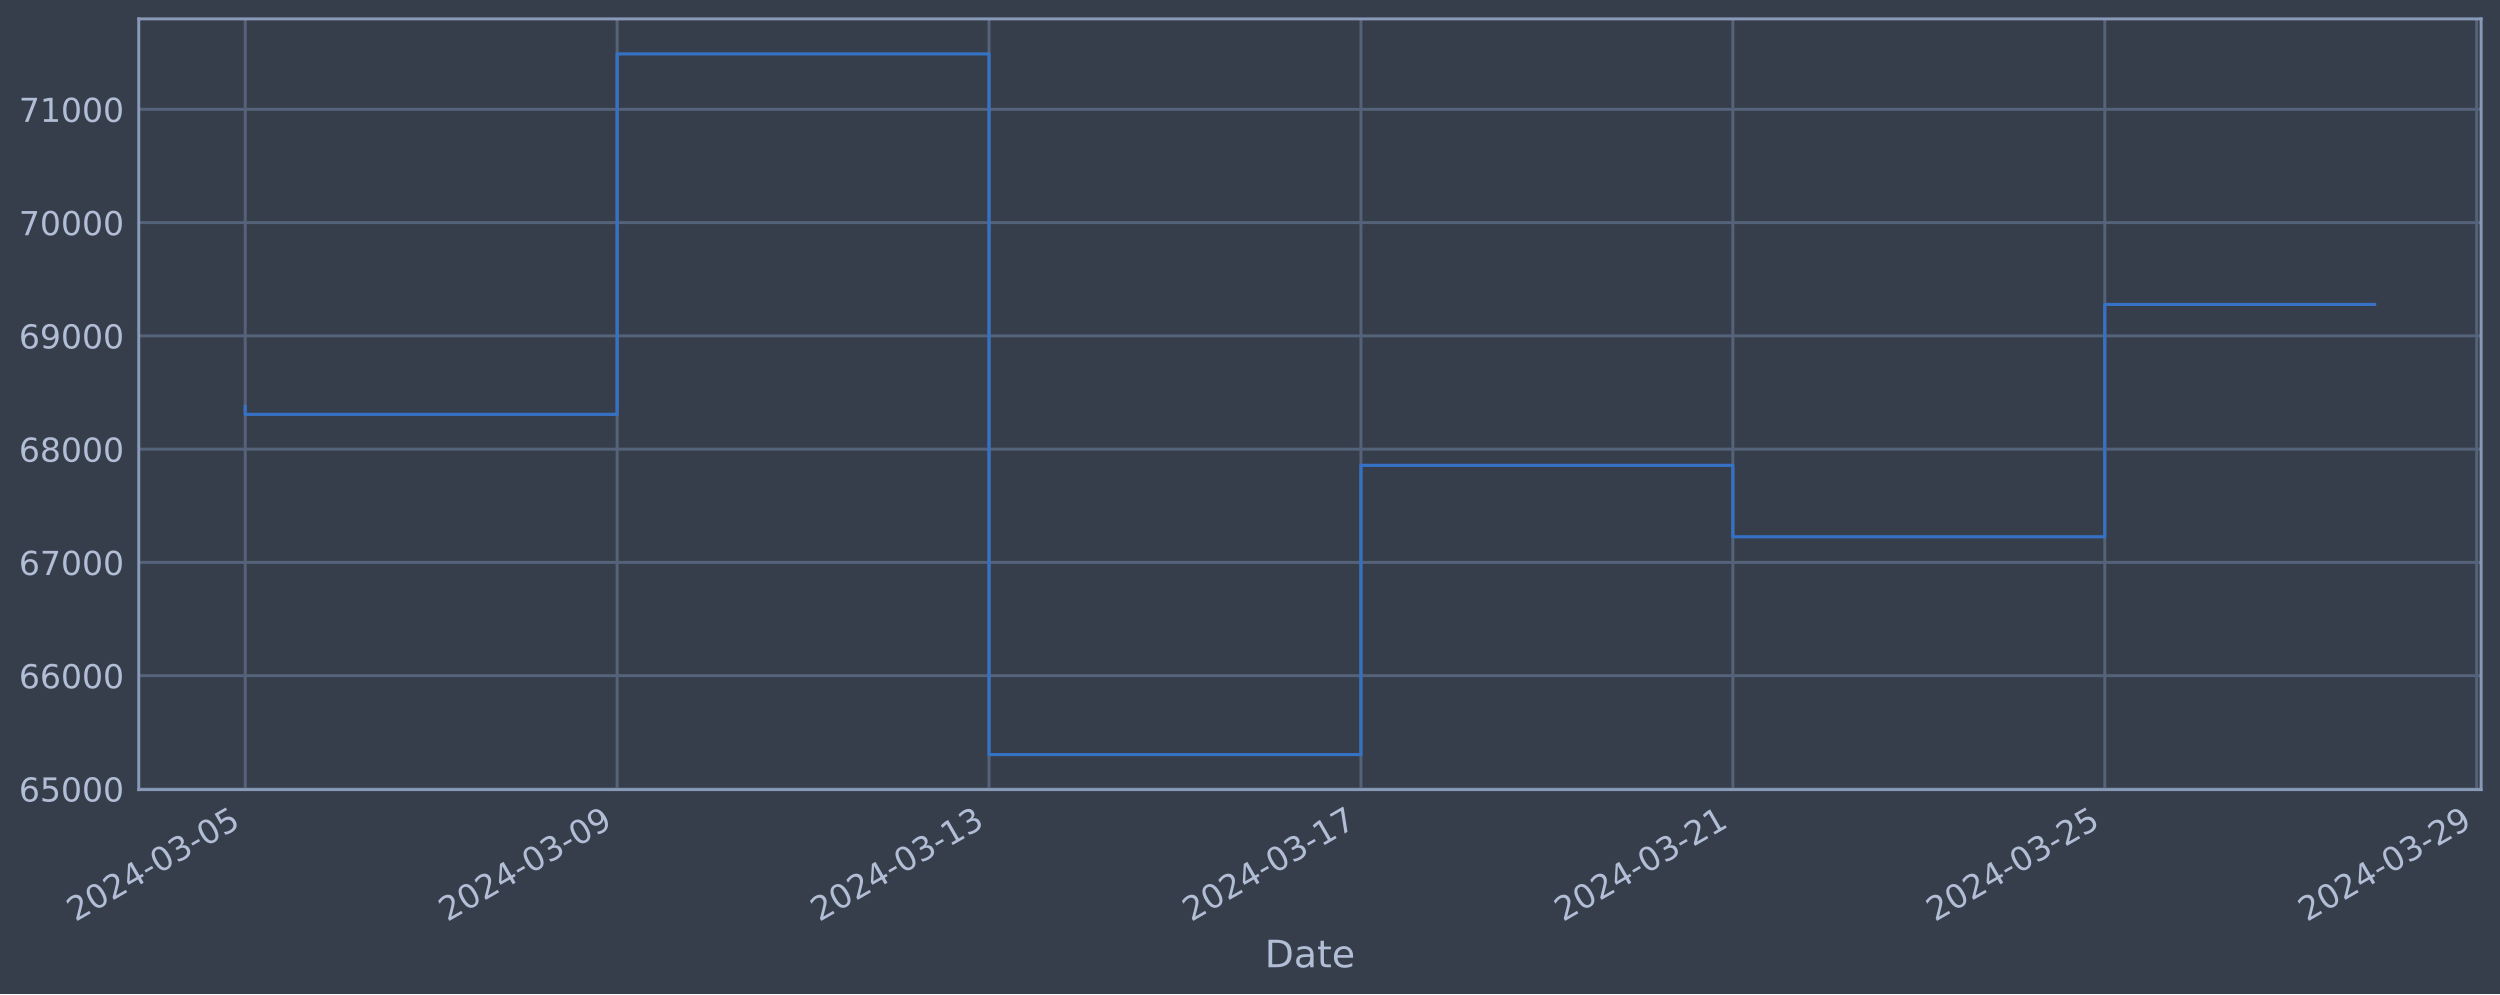
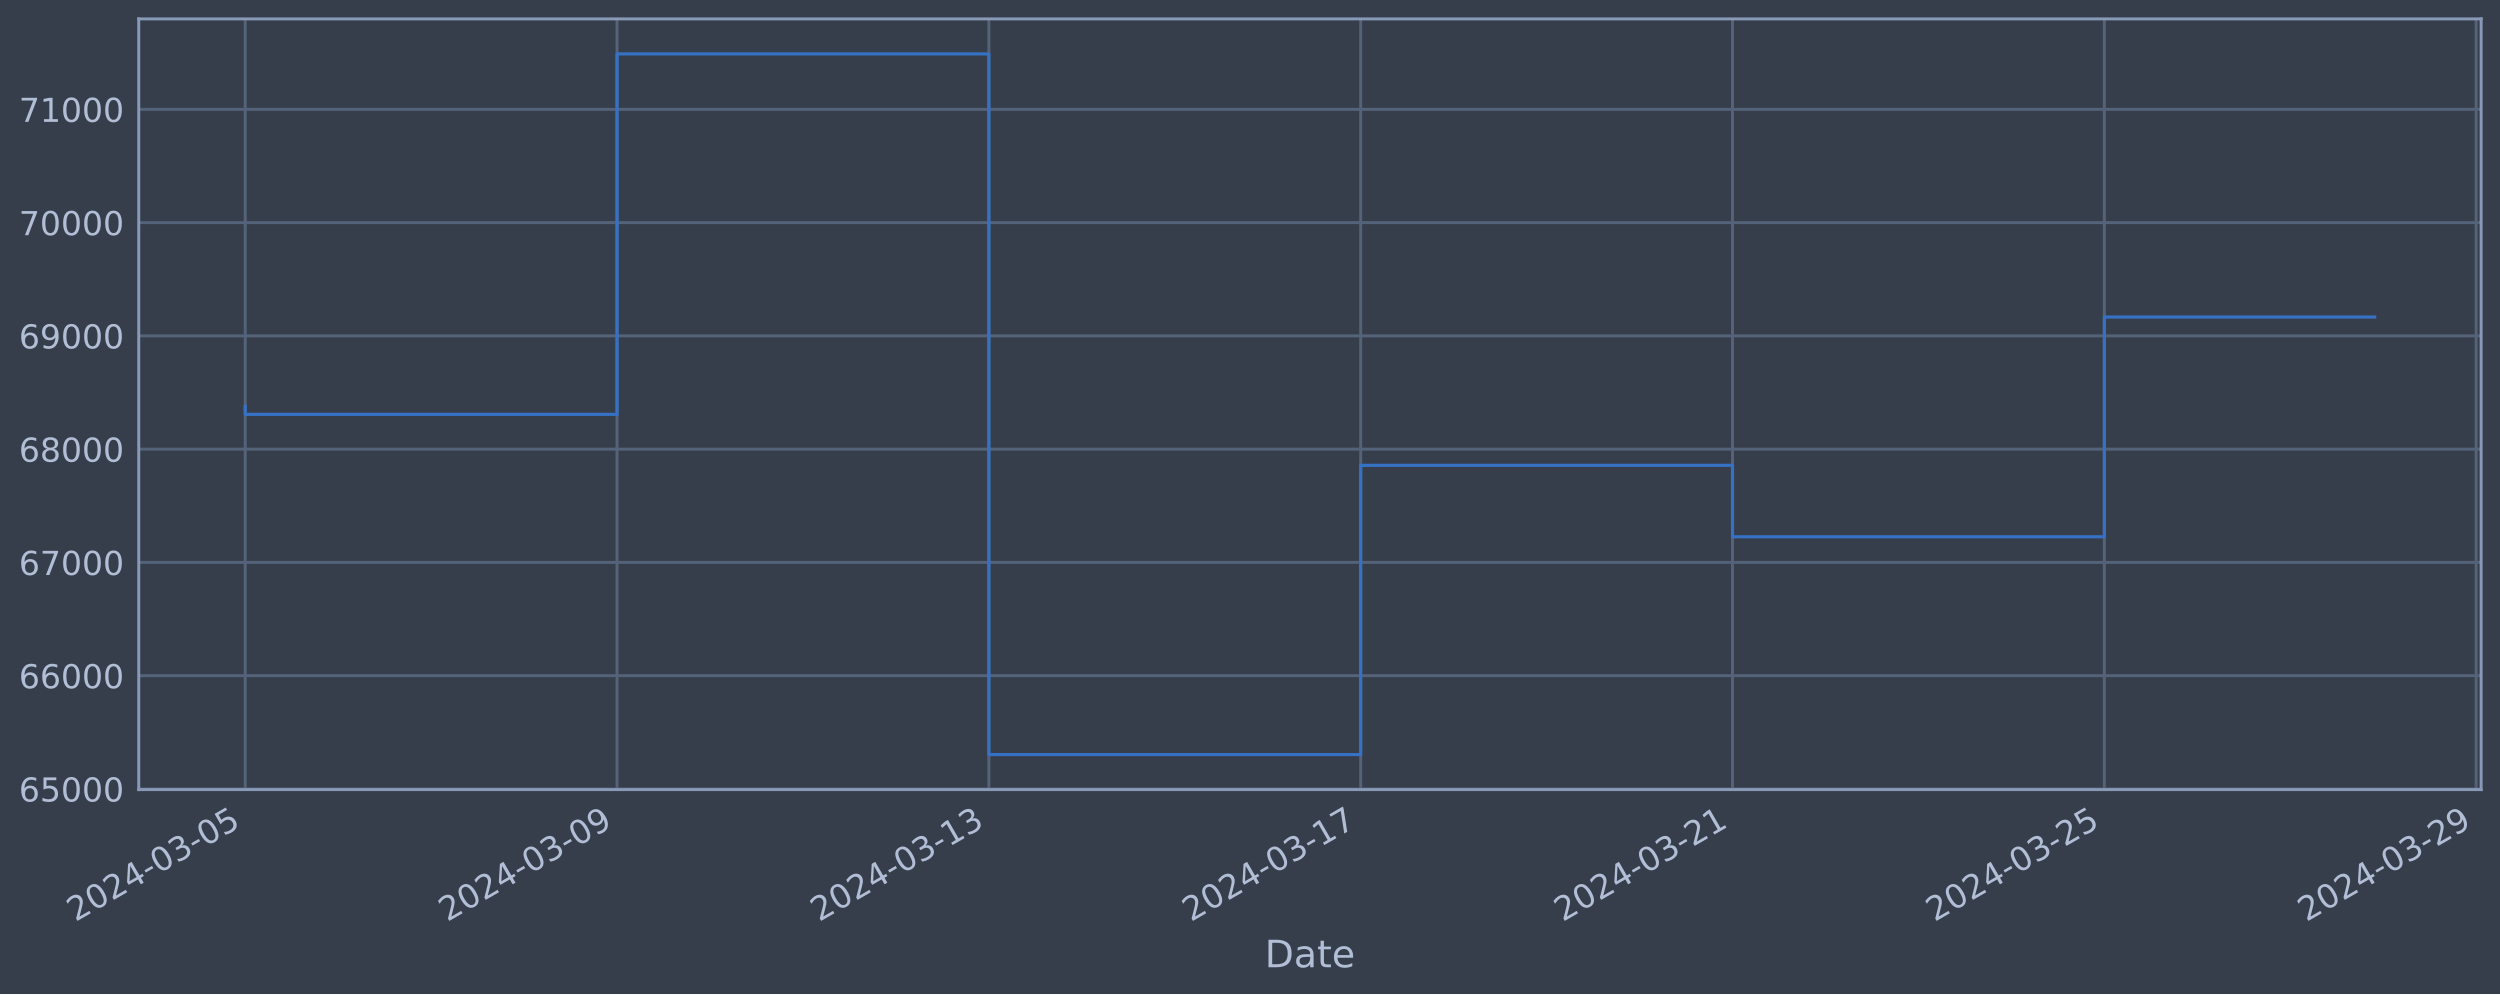
<svg xmlns="http://www.w3.org/2000/svg" xmlns:xlink="http://www.w3.org/1999/xlink" width="952.884pt" height="378.87pt" viewBox="0 0 952.884 378.87" version="1.1">
  <defs>
    <style type="text/css">*{stroke-linejoin: round; stroke-linecap: butt}</style>
  </defs>
  <g id="figure_1">
    <g id="patch_1">
      <path d="M 0 378.87  L 952.884 378.87  L 952.884 0  L 0 0  z " style="fill: #373e4b" />
    </g>
    <g id="axes_1">
      <g id="patch_2">
        <path d="M 52.884 300.96  L 945.684 300.96  L 945.684 7.2  L 52.884 7.2  z " style="fill: #373e4b" />
      </g>
      <g id="matplotlib.axis_1">
        <g id="xtick_1">
          <g id="line2d_1">
-             <path d="M 93.466 300.96  L 93.466 7.2  " clip-path="url(#pb865515f13)" style="fill: none; stroke: #546379; stroke-width: 1.12; stroke-linecap: square" />
+             <path d="M 93.466 300.96  L 93.466 7.2  " clip-path="url(#peaa95db6fe)" style="fill: none; stroke: #546379; stroke-width: 1.12; stroke-linecap: square" />
          </g>
          <g id="line2d_2" />
          <g id="text_1">
            <g style="fill: #b1bed6" transform="translate(28.74006 351.4642) rotate(-30) scale(0.126 -0.126)">
              <defs>
                <path id="DejaVuSans-32" d="M 1228 531  L 3431 531  L 3431 0  L 469 0  L 469 531  Q 828 903 1448 1529  Q 2069 2156 2228 2338  Q 2531 2678 2651 2914  Q 2772 3150 2772 3378  Q 2772 3750 2511 3984  Q 2250 4219 1831 4219  Q 1534 4219 1204 4116  Q 875 4013 500 3803  L 500 4441  Q 881 4594 1212 4672  Q 1544 4750 1819 4750  Q 2544 4750 2975 4387  Q 3406 4025 3406 3419  Q 3406 3131 3298 2873  Q 3191 2616 2906 2266  Q 2828 2175 2409 1742  Q 1991 1309 1228 531  z " transform="scale(0.015625)" />
                <path id="DejaVuSans-30" d="M 2034 4250  Q 1547 4250 1301 3770  Q 1056 3291 1056 2328  Q 1056 1369 1301 889  Q 1547 409 2034 409  Q 2525 409 2770 889  Q 3016 1369 3016 2328  Q 3016 3291 2770 3770  Q 2525 4250 2034 4250  z M 2034 4750  Q 2819 4750 3233 4129  Q 3647 3509 3647 2328  Q 3647 1150 3233 529  Q 2819 -91 2034 -91  Q 1250 -91 836 529  Q 422 1150 422 2328  Q 422 3509 836 4129  Q 1250 4750 2034 4750  z " transform="scale(0.015625)" />
                <path id="DejaVuSans-34" d="M 2419 4116  L 825 1625  L 2419 1625  L 2419 4116  z M 2253 4666  L 3047 4666  L 3047 1625  L 3713 1625  L 3713 1100  L 3047 1100  L 3047 0  L 2419 0  L 2419 1100  L 313 1100  L 313 1709  L 2253 4666  z " transform="scale(0.015625)" />
                <path id="DejaVuSans-2d" d="M 313 2009  L 1997 2009  L 1997 1497  L 313 1497  L 313 2009  z " transform="scale(0.015625)" />
                <path id="DejaVuSans-33" d="M 2597 2516  Q 3050 2419 3304 2112  Q 3559 1806 3559 1356  Q 3559 666 3084 287  Q 2609 -91 1734 -91  Q 1441 -91 1130 -33  Q 819 25 488 141  L 488 750  Q 750 597 1062 519  Q 1375 441 1716 441  Q 2309 441 2620 675  Q 2931 909 2931 1356  Q 2931 1769 2642 2001  Q 2353 2234 1838 2234  L 1294 2234  L 1294 2753  L 1863 2753  Q 2328 2753 2575 2939  Q 2822 3125 2822 3475  Q 2822 3834 2567 4026  Q 2313 4219 1838 4219  Q 1578 4219 1281 4162  Q 984 4106 628 3988  L 628 4550  Q 988 4650 1302 4700  Q 1616 4750 1894 4750  Q 2613 4750 3031 4423  Q 3450 4097 3450 3541  Q 3450 3153 3228 2886  Q 3006 2619 2597 2516  z " transform="scale(0.015625)" />
                <path id="DejaVuSans-35" d="M 691 4666  L 3169 4666  L 3169 4134  L 1269 4134  L 1269 2991  Q 1406 3038 1543 3061  Q 1681 3084 1819 3084  Q 2600 3084 3056 2656  Q 3513 2228 3513 1497  Q 3513 744 3044 326  Q 2575 -91 1722 -91  Q 1428 -91 1123 -41  Q 819 9 494 109  L 494 744  Q 775 591 1075 516  Q 1375 441 1709 441  Q 2250 441 2565 725  Q 2881 1009 2881 1497  Q 2881 1984 2565 2268  Q 2250 2553 1709 2553  Q 1456 2553 1204 2497  Q 953 2441 691 2322  L 691 4666  z " transform="scale(0.015625)" />
              </defs>
              <use xlink:href="#DejaVuSans-32" />
              <use xlink:href="#DejaVuSans-30" x="63.623" />
              <use xlink:href="#DejaVuSans-32" x="127.246" />
              <use xlink:href="#DejaVuSans-34" x="190.869" />
              <use xlink:href="#DejaVuSans-2d" x="254.492" />
              <use xlink:href="#DejaVuSans-30" x="290.576" />
              <use xlink:href="#DejaVuSans-33" x="354.199" />
              <use xlink:href="#DejaVuSans-2d" x="417.822" />
              <use xlink:href="#DejaVuSans-30" x="453.906" />
              <use xlink:href="#DejaVuSans-35" x="517.529" />
            </g>
          </g>
        </g>
        <g id="xtick_2">
          <g id="line2d_3">
-             <path d="M 235.22 300.96  L 235.22 7.2  " clip-path="url(#pb865515f13)" style="fill: none; stroke: #546379; stroke-width: 1.12; stroke-linecap: square" />
+             <path d="M 235.187 300.96  L 235.187 7.2  " clip-path="url(#peaa95db6fe)" style="fill: none; stroke: #546379; stroke-width: 1.12; stroke-linecap: square" />
          </g>
          <g id="line2d_4" />
          <g id="text_2">
-             <g style="fill: #b1bed6" transform="translate(170.4946 351.4642) rotate(-30) scale(0.126 -0.126)">
+             <g style="fill: #b1bed6" transform="translate(170.4613 351.4642) rotate(-30) scale(0.126 -0.126)">
              <defs>
                <path id="DejaVuSans-39" d="M 703 97  L 703 672  Q 941 559 1184 500  Q 1428 441 1663 441  Q 2288 441 2617 861  Q 2947 1281 2994 2138  Q 2813 1869 2534 1725  Q 2256 1581 1919 1581  Q 1219 1581 811 2004  Q 403 2428 403 3163  Q 403 3881 828 4315  Q 1253 4750 1959 4750  Q 2769 4750 3195 4129  Q 3622 3509 3622 2328  Q 3622 1225 3098 567  Q 2575 -91 1691 -91  Q 1453 -91 1209 -44  Q 966 3 703 97  z M 1959 2075  Q 2384 2075 2632 2365  Q 2881 2656 2881 3163  Q 2881 3666 2632 3958  Q 2384 4250 1959 4250  Q 1534 4250 1286 3958  Q 1038 3666 1038 3163  Q 1038 2656 1286 2365  Q 1534 2075 1959 2075  z " transform="scale(0.015625)" />
              </defs>
              <use xlink:href="#DejaVuSans-32" />
              <use xlink:href="#DejaVuSans-30" x="63.623" />
              <use xlink:href="#DejaVuSans-32" x="127.246" />
              <use xlink:href="#DejaVuSans-34" x="190.869" />
              <use xlink:href="#DejaVuSans-2d" x="254.492" />
              <use xlink:href="#DejaVuSans-30" x="290.576" />
              <use xlink:href="#DejaVuSans-33" x="354.199" />
              <use xlink:href="#DejaVuSans-2d" x="417.822" />
              <use xlink:href="#DejaVuSans-30" x="453.906" />
              <use xlink:href="#DejaVuSans-39" x="517.529" />
            </g>
          </g>
        </g>
        <g id="xtick_3">
          <g id="line2d_5">
-             <path d="M 376.975 300.96  L 376.975 7.2  " clip-path="url(#pb865515f13)" style="fill: none; stroke: #546379; stroke-width: 1.12; stroke-linecap: square" />
+             <path d="M 376.908 300.96  L 376.908 7.2  " clip-path="url(#peaa95db6fe)" style="fill: none; stroke: #546379; stroke-width: 1.12; stroke-linecap: square" />
          </g>
          <g id="line2d_6" />
          <g id="text_3">
-             <g style="fill: #b1bed6" transform="translate(312.2492 351.4642) rotate(-30) scale(0.126 -0.126)">
+             <g style="fill: #b1bed6" transform="translate(312.1824 351.4642) rotate(-30) scale(0.126 -0.126)">
              <defs>
                <path id="DejaVuSans-31" d="M 794 531  L 1825 531  L 1825 4091  L 703 3866  L 703 4441  L 1819 4666  L 2450 4666  L 2450 531  L 3481 531  L 3481 0  L 794 0  L 794 531  z " transform="scale(0.015625)" />
              </defs>
              <use xlink:href="#DejaVuSans-32" />
              <use xlink:href="#DejaVuSans-30" x="63.623" />
              <use xlink:href="#DejaVuSans-32" x="127.246" />
              <use xlink:href="#DejaVuSans-34" x="190.869" />
              <use xlink:href="#DejaVuSans-2d" x="254.492" />
              <use xlink:href="#DejaVuSans-30" x="290.576" />
              <use xlink:href="#DejaVuSans-33" x="354.199" />
              <use xlink:href="#DejaVuSans-2d" x="417.822" />
              <use xlink:href="#DejaVuSans-31" x="453.906" />
              <use xlink:href="#DejaVuSans-33" x="517.529" />
            </g>
          </g>
        </g>
        <g id="xtick_4">
          <g id="line2d_7">
-             <path d="M 518.729 300.96  L 518.729 7.2  " clip-path="url(#pb865515f13)" style="fill: none; stroke: #546379; stroke-width: 1.12; stroke-linecap: square" />
+             <path d="M 518.629 300.96  L 518.629 7.2  " clip-path="url(#peaa95db6fe)" style="fill: none; stroke: #546379; stroke-width: 1.12; stroke-linecap: square" />
          </g>
          <g id="line2d_8" />
          <g id="text_4">
-             <g style="fill: #b1bed6" transform="translate(454.0038 351.4642) rotate(-30) scale(0.126 -0.126)">
+             <g style="fill: #b1bed6" transform="translate(453.9036 351.4642) rotate(-30) scale(0.126 -0.126)">
              <defs>
                <path id="DejaVuSans-37" d="M 525 4666  L 3525 4666  L 3525 4397  L 1831 0  L 1172 0  L 2766 4134  L 525 4134  L 525 4666  z " transform="scale(0.015625)" />
              </defs>
              <use xlink:href="#DejaVuSans-32" />
              <use xlink:href="#DejaVuSans-30" x="63.623" />
              <use xlink:href="#DejaVuSans-32" x="127.246" />
              <use xlink:href="#DejaVuSans-34" x="190.869" />
              <use xlink:href="#DejaVuSans-2d" x="254.492" />
              <use xlink:href="#DejaVuSans-30" x="290.576" />
              <use xlink:href="#DejaVuSans-33" x="354.199" />
              <use xlink:href="#DejaVuSans-2d" x="417.822" />
              <use xlink:href="#DejaVuSans-31" x="453.906" />
              <use xlink:href="#DejaVuSans-37" x="517.529" />
            </g>
          </g>
        </g>
        <g id="xtick_5">
          <g id="line2d_9">
-             <path d="M 660.484 300.96  L 660.484 7.2  " clip-path="url(#pb865515f13)" style="fill: none; stroke: #546379; stroke-width: 1.12; stroke-linecap: square" />
+             <path d="M 660.35 300.96  L 660.35 7.2  " clip-path="url(#peaa95db6fe)" style="fill: none; stroke: #546379; stroke-width: 1.12; stroke-linecap: square" />
          </g>
          <g id="line2d_10" />
          <g id="text_5">
-             <g style="fill: #b1bed6" transform="translate(595.7583 351.4642) rotate(-30) scale(0.126 -0.126)">
+             <g style="fill: #b1bed6" transform="translate(595.6248 351.4642) rotate(-30) scale(0.126 -0.126)">
              <use xlink:href="#DejaVuSans-32" />
              <use xlink:href="#DejaVuSans-30" x="63.623" />
              <use xlink:href="#DejaVuSans-32" x="127.246" />
              <use xlink:href="#DejaVuSans-34" x="190.869" />
              <use xlink:href="#DejaVuSans-2d" x="254.492" />
              <use xlink:href="#DejaVuSans-30" x="290.576" />
              <use xlink:href="#DejaVuSans-33" x="354.199" />
              <use xlink:href="#DejaVuSans-2d" x="417.822" />
              <use xlink:href="#DejaVuSans-32" x="453.906" />
              <use xlink:href="#DejaVuSans-31" x="517.529" />
            </g>
          </g>
        </g>
        <g id="xtick_6">
          <g id="line2d_11">
-             <path d="M 802.238 300.96  L 802.238 7.2  " clip-path="url(#pb865515f13)" style="fill: none; stroke: #546379; stroke-width: 1.12; stroke-linecap: square" />
+             <path d="M 802.072 300.96  L 802.072 7.2  " clip-path="url(#peaa95db6fe)" style="fill: none; stroke: #546379; stroke-width: 1.12; stroke-linecap: square" />
          </g>
          <g id="line2d_12" />
          <g id="text_6">
-             <g style="fill: #b1bed6" transform="translate(737.5129 351.4642) rotate(-30) scale(0.126 -0.126)">
+             <g style="fill: #b1bed6" transform="translate(737.346 351.4642) rotate(-30) scale(0.126 -0.126)">
              <use xlink:href="#DejaVuSans-32" />
              <use xlink:href="#DejaVuSans-30" x="63.623" />
              <use xlink:href="#DejaVuSans-32" x="127.246" />
              <use xlink:href="#DejaVuSans-34" x="190.869" />
              <use xlink:href="#DejaVuSans-2d" x="254.492" />
              <use xlink:href="#DejaVuSans-30" x="290.576" />
              <use xlink:href="#DejaVuSans-33" x="354.199" />
              <use xlink:href="#DejaVuSans-2d" x="417.822" />
              <use xlink:href="#DejaVuSans-32" x="453.906" />
              <use xlink:href="#DejaVuSans-35" x="517.529" />
            </g>
          </g>
        </g>
        <g id="xtick_7">
          <g id="line2d_13">
-             <path d="M 943.993 300.96  L 943.993 7.2  " clip-path="url(#pb865515f13)" style="fill: none; stroke: #546379; stroke-width: 1.12; stroke-linecap: square" />
+             <path d="M 943.793 300.96  L 943.793 7.2  " clip-path="url(#peaa95db6fe)" style="fill: none; stroke: #546379; stroke-width: 1.12; stroke-linecap: square" />
          </g>
          <g id="line2d_14" />
          <g id="text_7">
-             <g style="fill: #b1bed6" transform="translate(879.2675 351.4642) rotate(-30) scale(0.126 -0.126)">
+             <g style="fill: #b1bed6" transform="translate(879.0672 351.4642) rotate(-30) scale(0.126 -0.126)">
              <use xlink:href="#DejaVuSans-32" />
              <use xlink:href="#DejaVuSans-30" x="63.623" />
              <use xlink:href="#DejaVuSans-32" x="127.246" />
              <use xlink:href="#DejaVuSans-34" x="190.869" />
              <use xlink:href="#DejaVuSans-2d" x="254.492" />
              <use xlink:href="#DejaVuSans-30" x="290.576" />
              <use xlink:href="#DejaVuSans-33" x="354.199" />
              <use xlink:href="#DejaVuSans-2d" x="417.822" />
              <use xlink:href="#DejaVuSans-32" x="453.906" />
              <use xlink:href="#DejaVuSans-39" x="517.529" />
            </g>
          </g>
        </g>
        <g id="text_8">
          <g style="fill: #b1bed6" transform="translate(482.0746 368.6753) scale(0.144 -0.144)">
            <defs>
              <path id="DejaVuSans-44" d="M 1259 4147  L 1259 519  L 2022 519  Q 2988 519 3436 956  Q 3884 1394 3884 2338  Q 3884 3275 3436 3711  Q 2988 4147 2022 4147  L 1259 4147  z M 628 4666  L 1925 4666  Q 3281 4666 3915 4102  Q 4550 3538 4550 2338  Q 4550 1131 3912 565  Q 3275 0 1925 0  L 628 0  L 628 4666  z " transform="scale(0.015625)" />
              <path id="DejaVuSans-61" d="M 2194 1759  Q 1497 1759 1228 1600  Q 959 1441 959 1056  Q 959 750 1161 570  Q 1363 391 1709 391  Q 2188 391 2477 730  Q 2766 1069 2766 1631  L 2766 1759  L 2194 1759  z M 3341 1997  L 3341 0  L 2766 0  L 2766 531  Q 2569 213 2275 61  Q 1981 -91 1556 -91  Q 1019 -91 701 211  Q 384 513 384 1019  Q 384 1609 779 1909  Q 1175 2209 1959 2209  L 2766 2209  L 2766 2266  Q 2766 2663 2505 2880  Q 2244 3097 1772 3097  Q 1472 3097 1187 3025  Q 903 2953 641 2809  L 641 3341  Q 956 3463 1253 3523  Q 1550 3584 1831 3584  Q 2591 3584 2966 3190  Q 3341 2797 3341 1997  z " transform="scale(0.015625)" />
              <path id="DejaVuSans-74" d="M 1172 4494  L 1172 3500  L 2356 3500  L 2356 3053  L 1172 3053  L 1172 1153  Q 1172 725 1289 603  Q 1406 481 1766 481  L 2356 481  L 2356 0  L 1766 0  Q 1100 0 847 248  Q 594 497 594 1153  L 594 3053  L 172 3053  L 172 3500  L 594 3500  L 594 4494  L 1172 4494  z " transform="scale(0.015625)" />
              <path id="DejaVuSans-65" d="M 3597 1894  L 3597 1613  L 953 1613  Q 991 1019 1311 708  Q 1631 397 2203 397  Q 2534 397 2845 478  Q 3156 559 3463 722  L 3463 178  Q 3153 47 2828 -22  Q 2503 -91 2169 -91  Q 1331 -91 842 396  Q 353 884 353 1716  Q 353 2575 817 3079  Q 1281 3584 2069 3584  Q 2775 3584 3186 3129  Q 3597 2675 3597 1894  z M 3022 2063  Q 3016 2534 2758 2815  Q 2500 3097 2075 3097  Q 1594 3097 1305 2825  Q 1016 2553 972 2059  L 3022 2063  z " transform="scale(0.015625)" />
            </defs>
            <use xlink:href="#DejaVuSans-44" />
            <use xlink:href="#DejaVuSans-61" x="77.002" />
            <use xlink:href="#DejaVuSans-74" x="138.281" />
            <use xlink:href="#DejaVuSans-65" x="177.49" />
          </g>
        </g>
      </g>
      <g id="matplotlib.axis_2">
        <g id="ytick_1">
          <g id="line2d_15">
-             <path d="M 52.884 300.718  L 945.684 300.718  " clip-path="url(#pb865515f13)" style="fill: none; stroke: #546379; stroke-width: 1.12; stroke-linecap: square" />
+             <path d="M 52.884 300.718  L 945.684 300.718  " clip-path="url(#peaa95db6fe)" style="fill: none; stroke: #546379; stroke-width: 1.12; stroke-linecap: square" />
          </g>
          <g id="line2d_16" />
          <g id="text_9">
            <g style="fill: #b1bed6" transform="translate(7.2 305.5049) scale(0.126 -0.126)">
              <defs>
                <path id="DejaVuSans-36" d="M 2113 2584  Q 1688 2584 1439 2293  Q 1191 2003 1191 1497  Q 1191 994 1439 701  Q 1688 409 2113 409  Q 2538 409 2786 701  Q 3034 994 3034 1497  Q 3034 2003 2786 2293  Q 2538 2584 2113 2584  z M 3366 4563  L 3366 3988  Q 3128 4100 2886 4159  Q 2644 4219 2406 4219  Q 1781 4219 1451 3797  Q 1122 3375 1075 2522  Q 1259 2794 1537 2939  Q 1816 3084 2150 3084  Q 2853 3084 3261 2657  Q 3669 2231 3669 1497  Q 3669 778 3244 343  Q 2819 -91 2113 -91  Q 1303 -91 875 529  Q 447 1150 447 2328  Q 447 3434 972 4092  Q 1497 4750 2381 4750  Q 2619 4750 2861 4703  Q 3103 4656 3366 4563  z " transform="scale(0.015625)" />
              </defs>
              <use xlink:href="#DejaVuSans-36" />
              <use xlink:href="#DejaVuSans-35" x="63.623" />
              <use xlink:href="#DejaVuSans-30" x="127.246" />
              <use xlink:href="#DejaVuSans-30" x="190.869" />
              <use xlink:href="#DejaVuSans-30" x="254.492" />
            </g>
          </g>
        </g>
        <g id="ytick_2">
          <g id="line2d_17">
-             <path d="M 52.884 257.544  L 945.684 257.544  " clip-path="url(#pb865515f13)" style="fill: none; stroke: #546379; stroke-width: 1.12; stroke-linecap: square" />
+             <path d="M 52.884 257.544  L 945.684 257.544  " clip-path="url(#peaa95db6fe)" style="fill: none; stroke: #546379; stroke-width: 1.12; stroke-linecap: square" />
          </g>
          <g id="line2d_18" />
          <g id="text_10">
            <g style="fill: #b1bed6" transform="translate(7.2 262.331) scale(0.126 -0.126)">
              <use xlink:href="#DejaVuSans-36" />
              <use xlink:href="#DejaVuSans-36" x="63.623" />
              <use xlink:href="#DejaVuSans-30" x="127.246" />
              <use xlink:href="#DejaVuSans-30" x="190.869" />
              <use xlink:href="#DejaVuSans-30" x="254.492" />
            </g>
          </g>
        </g>
        <g id="ytick_3">
          <g id="line2d_19">
-             <path d="M 52.884 214.37  L 945.684 214.37  " clip-path="url(#pb865515f13)" style="fill: none; stroke: #546379; stroke-width: 1.12; stroke-linecap: square" />
+             <path d="M 52.884 214.37  L 945.684 214.37  " clip-path="url(#peaa95db6fe)" style="fill: none; stroke: #546379; stroke-width: 1.12; stroke-linecap: square" />
          </g>
          <g id="line2d_20" />
          <g id="text_11">
            <g style="fill: #b1bed6" transform="translate(7.2 219.157) scale(0.126 -0.126)">
              <use xlink:href="#DejaVuSans-36" />
              <use xlink:href="#DejaVuSans-37" x="63.623" />
              <use xlink:href="#DejaVuSans-30" x="127.246" />
              <use xlink:href="#DejaVuSans-30" x="190.869" />
              <use xlink:href="#DejaVuSans-30" x="254.492" />
            </g>
          </g>
        </g>
        <g id="ytick_4">
          <g id="line2d_21">
-             <path d="M 52.884 171.196  L 945.684 171.196  " clip-path="url(#pb865515f13)" style="fill: none; stroke: #546379; stroke-width: 1.12; stroke-linecap: square" />
+             <path d="M 52.884 171.196  L 945.684 171.196  " clip-path="url(#peaa95db6fe)" style="fill: none; stroke: #546379; stroke-width: 1.12; stroke-linecap: square" />
          </g>
          <g id="line2d_22" />
          <g id="text_12">
            <g style="fill: #b1bed6" transform="translate(7.2 175.9831) scale(0.126 -0.126)">
              <defs>
                <path id="DejaVuSans-38" d="M 2034 2216  Q 1584 2216 1326 1975  Q 1069 1734 1069 1313  Q 1069 891 1326 650  Q 1584 409 2034 409  Q 2484 409 2743 651  Q 3003 894 3003 1313  Q 3003 1734 2745 1975  Q 2488 2216 2034 2216  z M 1403 2484  Q 997 2584 770 2862  Q 544 3141 544 3541  Q 544 4100 942 4425  Q 1341 4750 2034 4750  Q 2731 4750 3128 4425  Q 3525 4100 3525 3541  Q 3525 3141 3298 2862  Q 3072 2584 2669 2484  Q 3125 2378 3379 2068  Q 3634 1759 3634 1313  Q 3634 634 3220 271  Q 2806 -91 2034 -91  Q 1263 -91 848 271  Q 434 634 434 1313  Q 434 1759 690 2068  Q 947 2378 1403 2484  z M 1172 3481  Q 1172 3119 1398 2916  Q 1625 2713 2034 2713  Q 2441 2713 2670 2916  Q 2900 3119 2900 3481  Q 2900 3844 2670 4047  Q 2441 4250 2034 4250  Q 1625 4250 1398 4047  Q 1172 3844 1172 3481  z " transform="scale(0.015625)" />
              </defs>
              <use xlink:href="#DejaVuSans-36" />
              <use xlink:href="#DejaVuSans-38" x="63.623" />
              <use xlink:href="#DejaVuSans-30" x="127.246" />
              <use xlink:href="#DejaVuSans-30" x="190.869" />
              <use xlink:href="#DejaVuSans-30" x="254.492" />
            </g>
          </g>
        </g>
        <g id="ytick_5">
          <g id="line2d_23">
-             <path d="M 52.884 128.022  L 945.684 128.022  " clip-path="url(#pb865515f13)" style="fill: none; stroke: #546379; stroke-width: 1.12; stroke-linecap: square" />
+             <path d="M 52.884 128.022  L 945.684 128.022  " clip-path="url(#peaa95db6fe)" style="fill: none; stroke: #546379; stroke-width: 1.12; stroke-linecap: square" />
          </g>
          <g id="line2d_24" />
          <g id="text_13">
            <g style="fill: #b1bed6" transform="translate(7.2 132.8092) scale(0.126 -0.126)">
              <use xlink:href="#DejaVuSans-36" />
              <use xlink:href="#DejaVuSans-39" x="63.623" />
              <use xlink:href="#DejaVuSans-30" x="127.246" />
              <use xlink:href="#DejaVuSans-30" x="190.869" />
              <use xlink:href="#DejaVuSans-30" x="254.492" />
            </g>
          </g>
        </g>
        <g id="ytick_6">
          <g id="line2d_25">
-             <path d="M 52.884 84.848  L 945.684 84.848  " clip-path="url(#pb865515f13)" style="fill: none; stroke: #546379; stroke-width: 1.12; stroke-linecap: square" />
+             <path d="M 52.884 84.848  L 945.684 84.848  " clip-path="url(#peaa95db6fe)" style="fill: none; stroke: #546379; stroke-width: 1.12; stroke-linecap: square" />
          </g>
          <g id="line2d_26" />
          <g id="text_14">
            <g style="fill: #b1bed6" transform="translate(7.2 89.63523) scale(0.126 -0.126)">
              <use xlink:href="#DejaVuSans-37" />
              <use xlink:href="#DejaVuSans-30" x="63.623" />
              <use xlink:href="#DejaVuSans-30" x="127.246" />
              <use xlink:href="#DejaVuSans-30" x="190.869" />
              <use xlink:href="#DejaVuSans-30" x="254.492" />
            </g>
          </g>
        </g>
        <g id="ytick_7">
          <g id="line2d_27">
-             <path d="M 52.884 41.674  L 945.684 41.674  " clip-path="url(#pb865515f13)" style="fill: none; stroke: #546379; stroke-width: 1.12; stroke-linecap: square" />
+             <path d="M 52.884 41.674  L 945.684 41.674  " clip-path="url(#peaa95db6fe)" style="fill: none; stroke: #546379; stroke-width: 1.12; stroke-linecap: square" />
          </g>
          <g id="line2d_28" />
          <g id="text_15">
            <g style="fill: #b1bed6" transform="translate(7.2 46.4613) scale(0.126 -0.126)">
              <use xlink:href="#DejaVuSans-37" />
              <use xlink:href="#DejaVuSans-31" x="63.623" />
              <use xlink:href="#DejaVuSans-30" x="127.246" />
              <use xlink:href="#DejaVuSans-30" x="190.869" />
              <use xlink:href="#DejaVuSans-30" x="254.492" />
            </g>
          </g>
        </g>
      </g>
      <g id="line2d_29">
-         <path d="M 93.466 154.891  L 93.466 157.946  L 235.22 157.946  L 235.22 20.553  L 376.975 20.553  L 376.975 287.607  L 518.729 287.607  L 518.729 177.362  L 660.484 177.362  L 660.484 204.598  L 802.238 204.598  L 802.238 116.04  L 905.102 116.04  " clip-path="url(#pb865515f13)" style="fill: none; stroke: #3572c6; stroke-width: 1.2; stroke-linecap: square" />
+         <path d="M 93.466 154.891  L 93.466 157.946  L 235.187 157.946  L 235.187 20.553  L 376.908 20.553  L 376.908 287.607  L 518.629 287.607  L 518.629 177.362  L 660.35 177.362  L 660.35 204.598  L 802.072 204.598  L 802.072 120.84  L 905.102 120.84  " clip-path="url(#peaa95db6fe)" style="fill: none; stroke: #3572c6; stroke-width: 1.2; stroke-linecap: square" />
      </g>
      <g id="patch_3">
        <path d="M 52.884 300.96  L 52.884 7.2  " style="fill: none; stroke: #899ab8; stroke-width: 1.12; stroke-linejoin: miter; stroke-linecap: square" />
      </g>
      <g id="patch_4">
        <path d="M 945.684 300.96  L 945.684 7.2  " style="fill: none; stroke: #899ab8; stroke-width: 1.12; stroke-linejoin: miter; stroke-linecap: square" />
      </g>
      <g id="patch_5">
        <path d="M 52.884 300.96  L 945.684 300.96  " style="fill: none; stroke: #899ab8; stroke-width: 1.12; stroke-linejoin: miter; stroke-linecap: square" />
      </g>
      <g id="patch_6">
        <path d="M 52.884 7.2  L 945.684 7.2  " style="fill: none; stroke: #899ab8; stroke-width: 1.12; stroke-linejoin: miter; stroke-linecap: square" />
      </g>
    </g>
  </g>
  <defs>
-     <clipPath id="pb865515f13">
+     <clipPath id="peaa95db6fe">
      <rect x="52.884" y="7.2" width="892.8" height="293.76" />
    </clipPath>
  </defs>
</svg>
